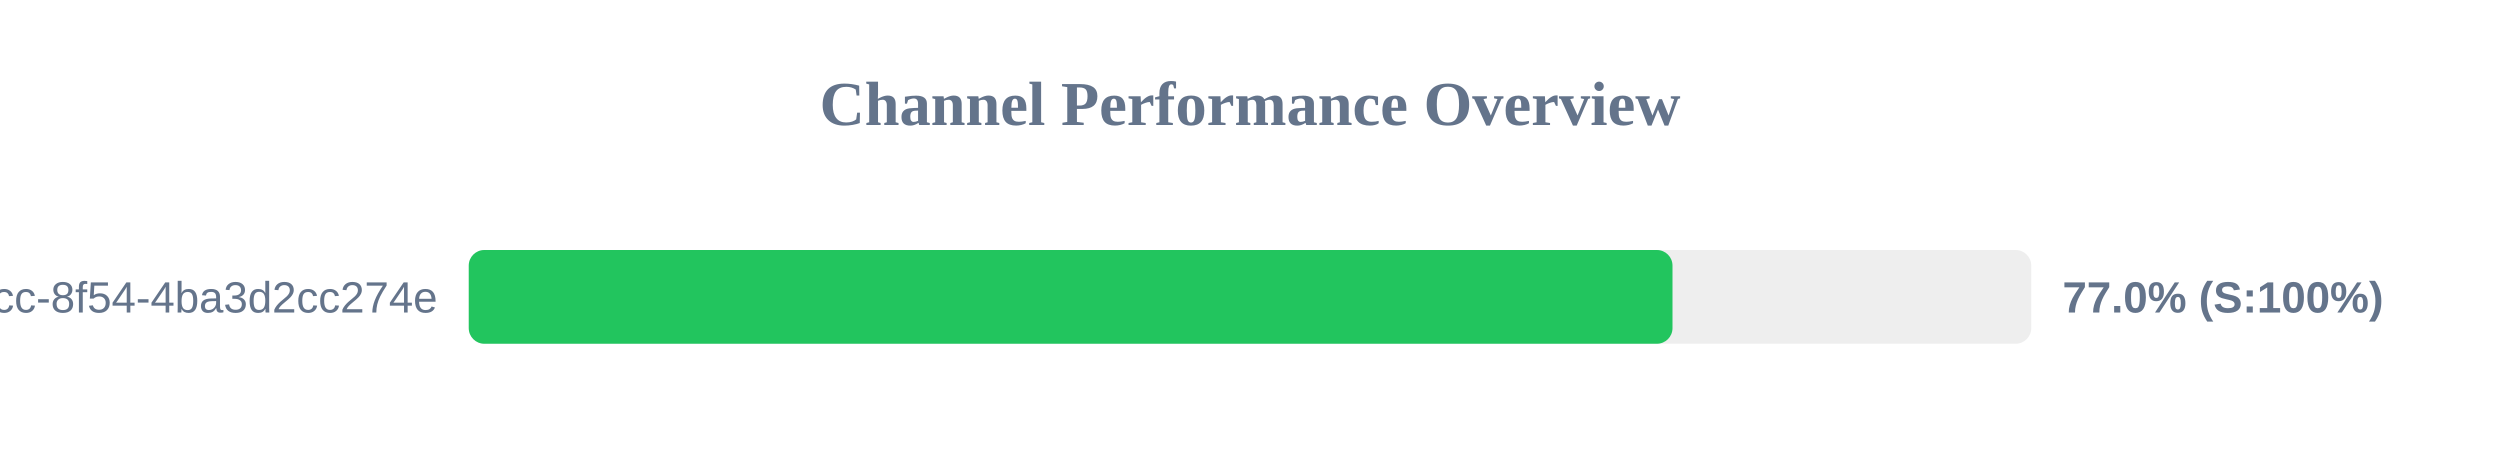
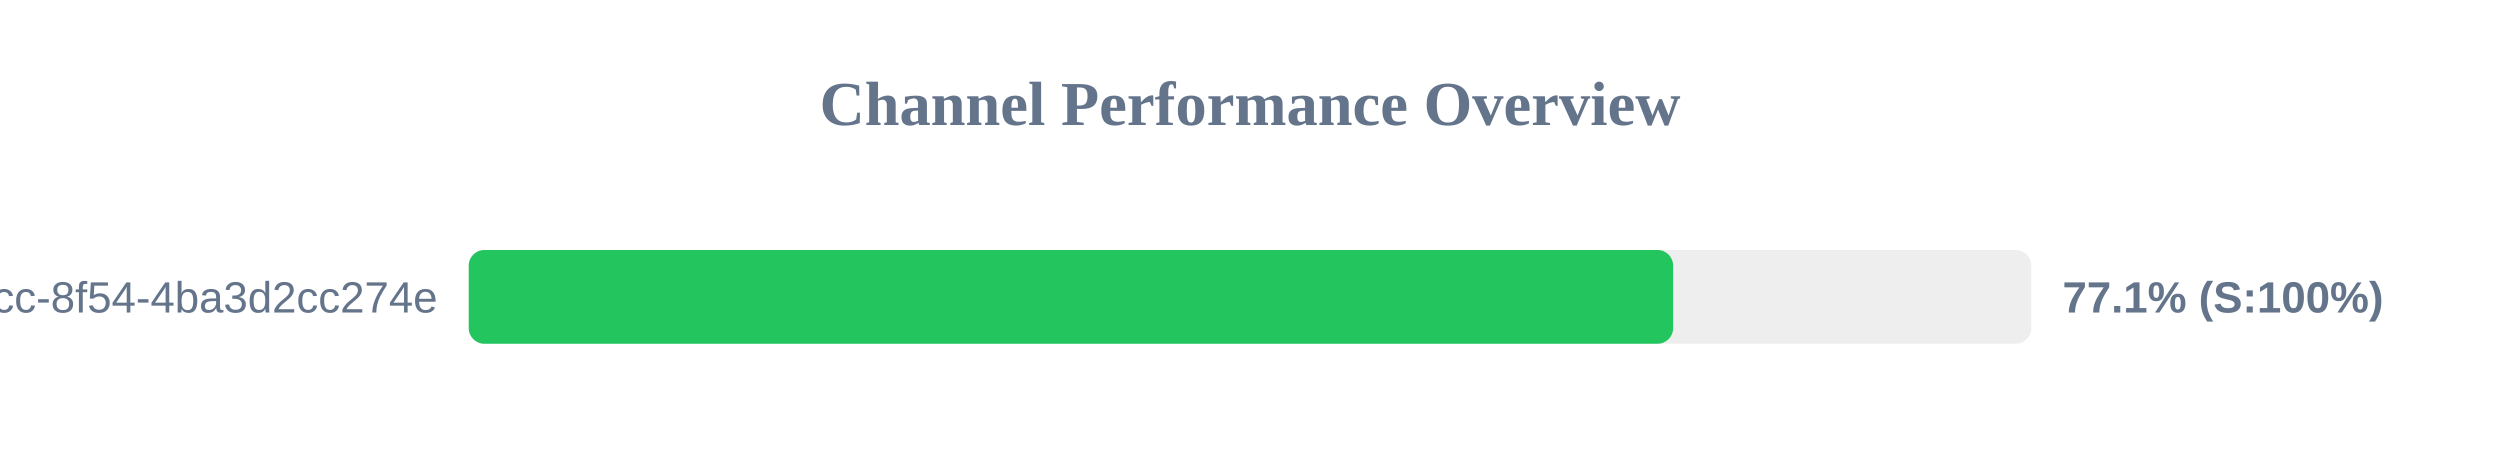
<svg xmlns="http://www.w3.org/2000/svg" width="800" height="150" version="1.1">
  <style>
        .row { font: 14px Arial; fill: #64748b; }
        .score { font: bold 14px Arial; fill: #64748b; }
    </style>
  <text x="400" y="40" text-anchor="middle" font-size="20px" font-weight="bold" fill="#64748b">Channel Performance Overview</text>
  <rect x="150" y="80" width="500" height="30" fill="#eee" rx="5" />
-   <rect x="150" y="80" width="385.2" height="30" fill="#22c55e" rx="5" />
+   <rect x="150" y="80" width="385.4" height="30" fill="#22c55e" rx="5" />
  <text x="140" y="100" text-anchor="end" class="row">?uuid=45cc0b3a-0adb-4dcc-8f54-4ba3d2cc274e</text>
-   <text x="660" y="100" text-anchor="start" class="score">77.0% (S:100%)</text>
+   <text x="660" y="100" text-anchor="start" class="score">77.1% (S:100%)</text>
</svg>
